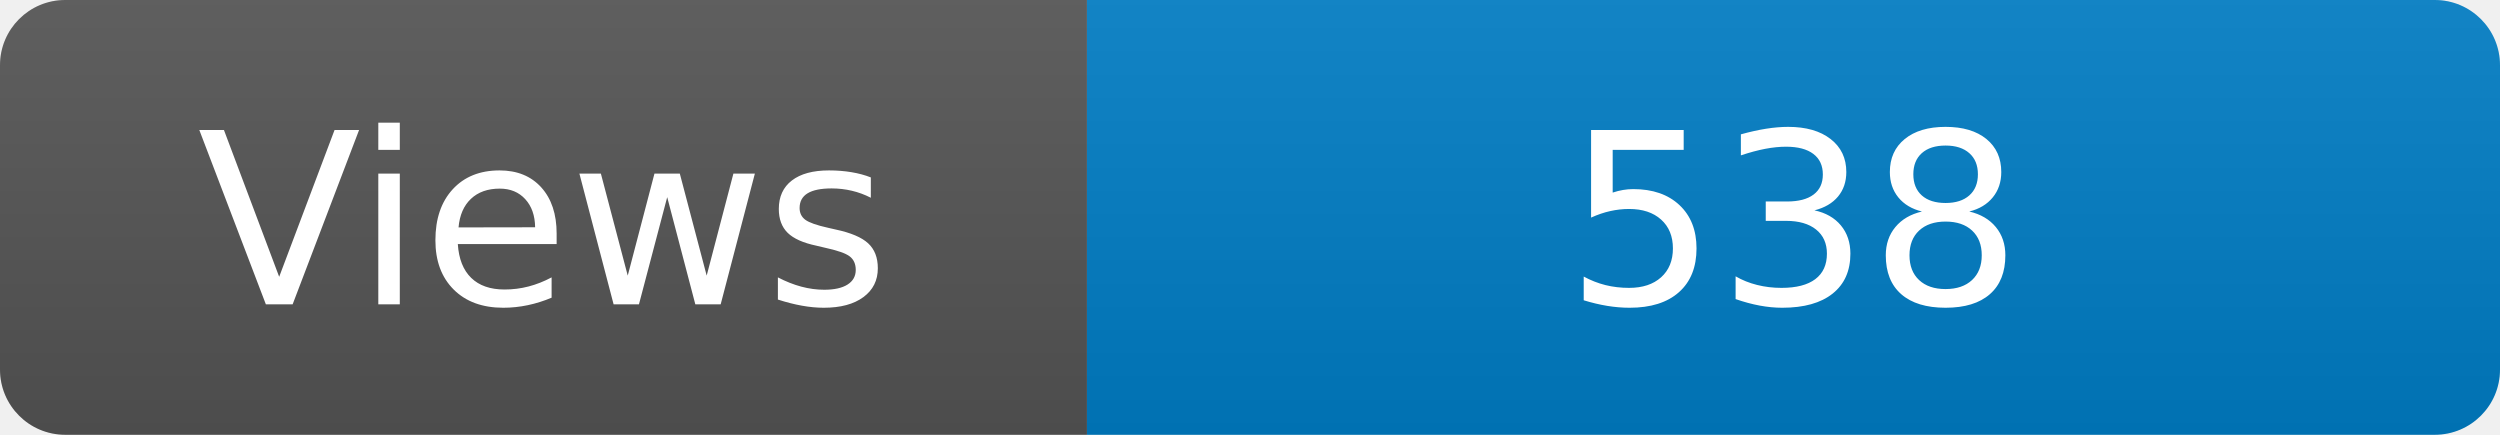
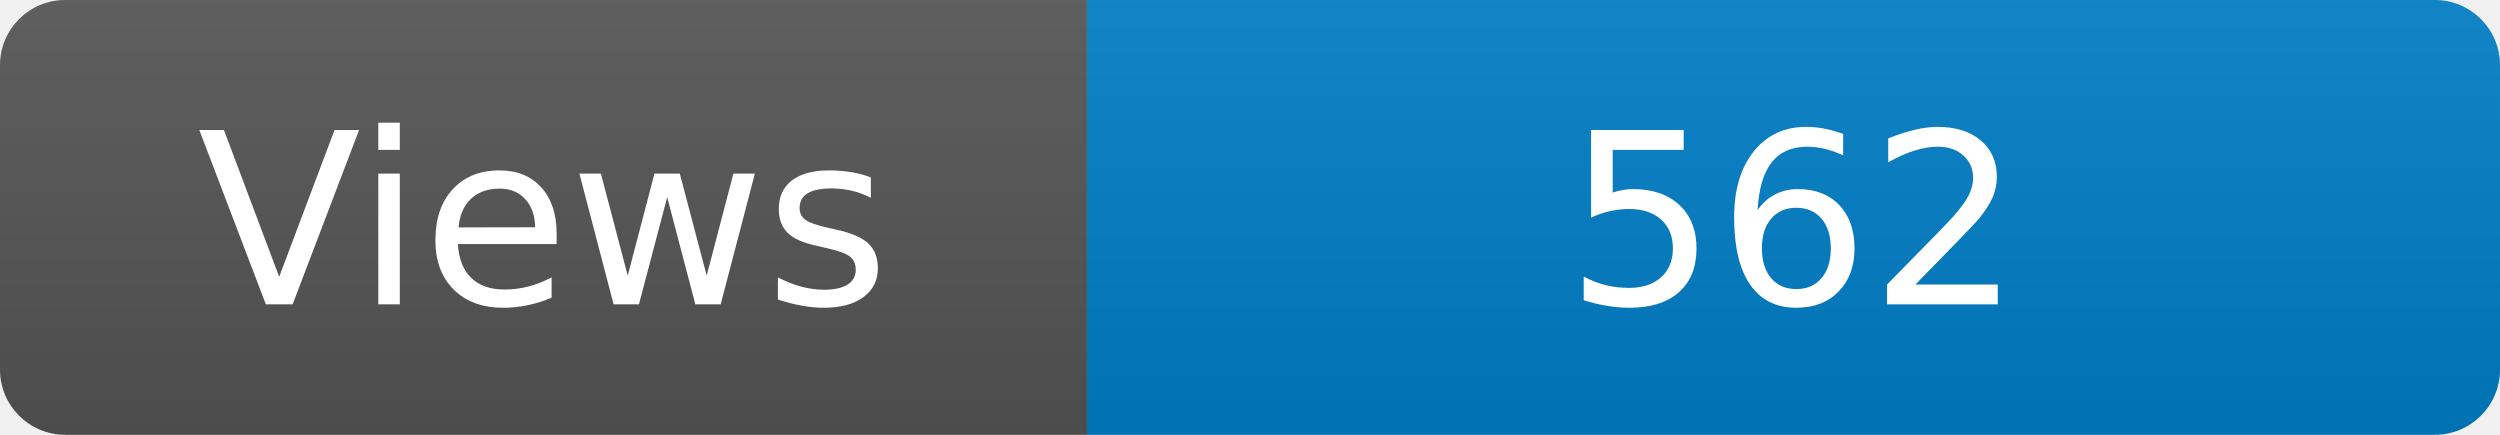
<svg xmlns="http://www.w3.org/2000/svg" width="115" height="20" role="img" aria-label="Maintained?: yes">
  <linearGradient id="s" x2="0" y2="100%">
    <stop offset="0" stop-color="#bbb" stop-opacity=".1" />
    <stop offset="1" stop-opacity=".1" />
  </linearGradient>
  <clipPath id="r">
    <rect width="115" height="20" rx="3" fill="#fff" />
  </clipPath>
  <g clip-path="url(#r)">
    <rect width="50" height="20" fill="#555" />
    <rect x="50" width="160" height="20" fill="#007ec6" />
    <rect width="115" height="20" fill="url(#s)" />
  </g>
  <g fill="#fff" text-anchor="middle" font-family="Verdana,Geneva,DejaVu Sans,sans-serif" font-size="110">
    <text x="250" y="140" transform="scale(.1)" fill="#fff">Views</text>
-     <text x="825" y="140" transform="scale(.1)" fill="#fff">538</text>
+     <text x="825" y="140" transform="scale(.1)" fill="#fff">562</text>
  </g>
</svg>
